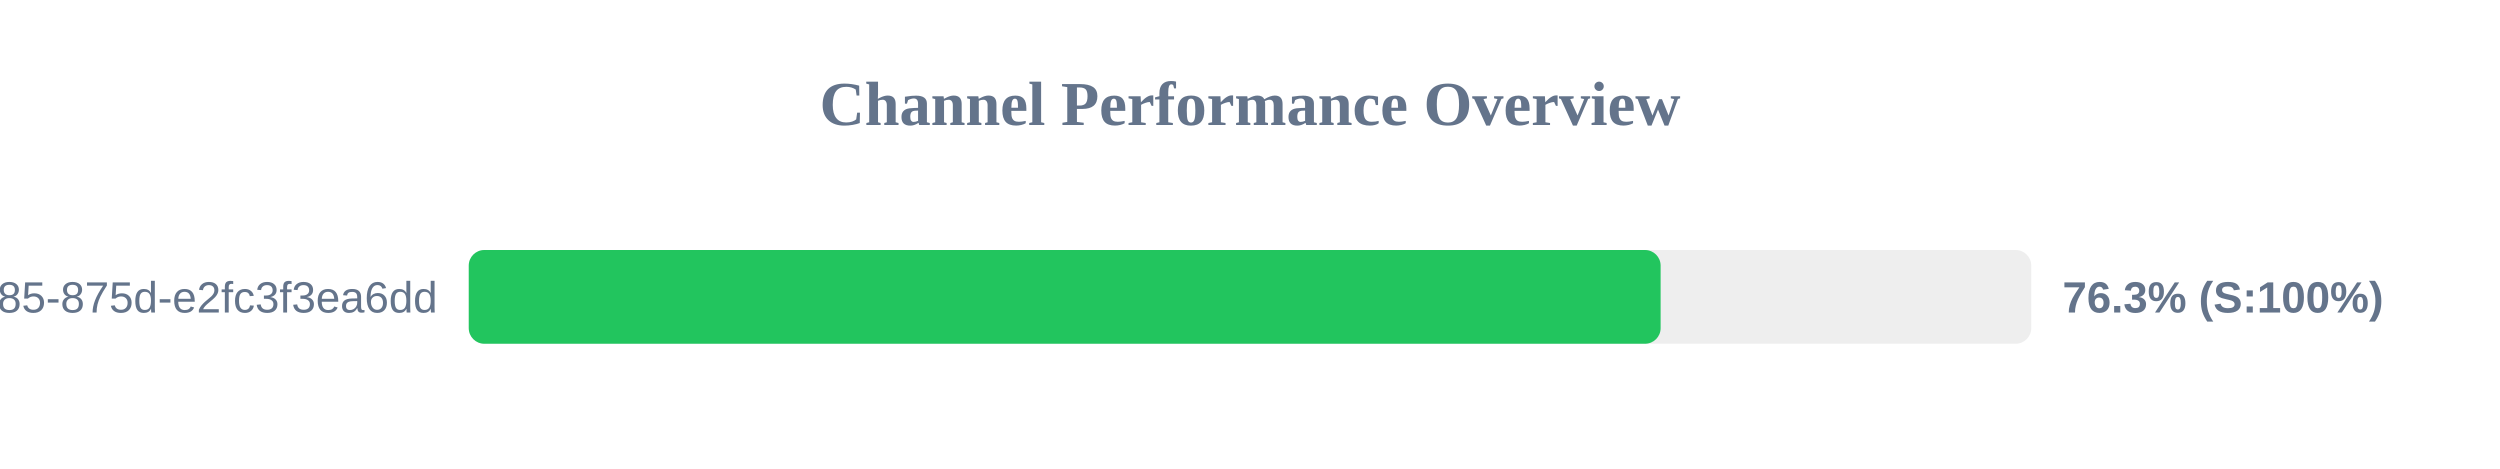
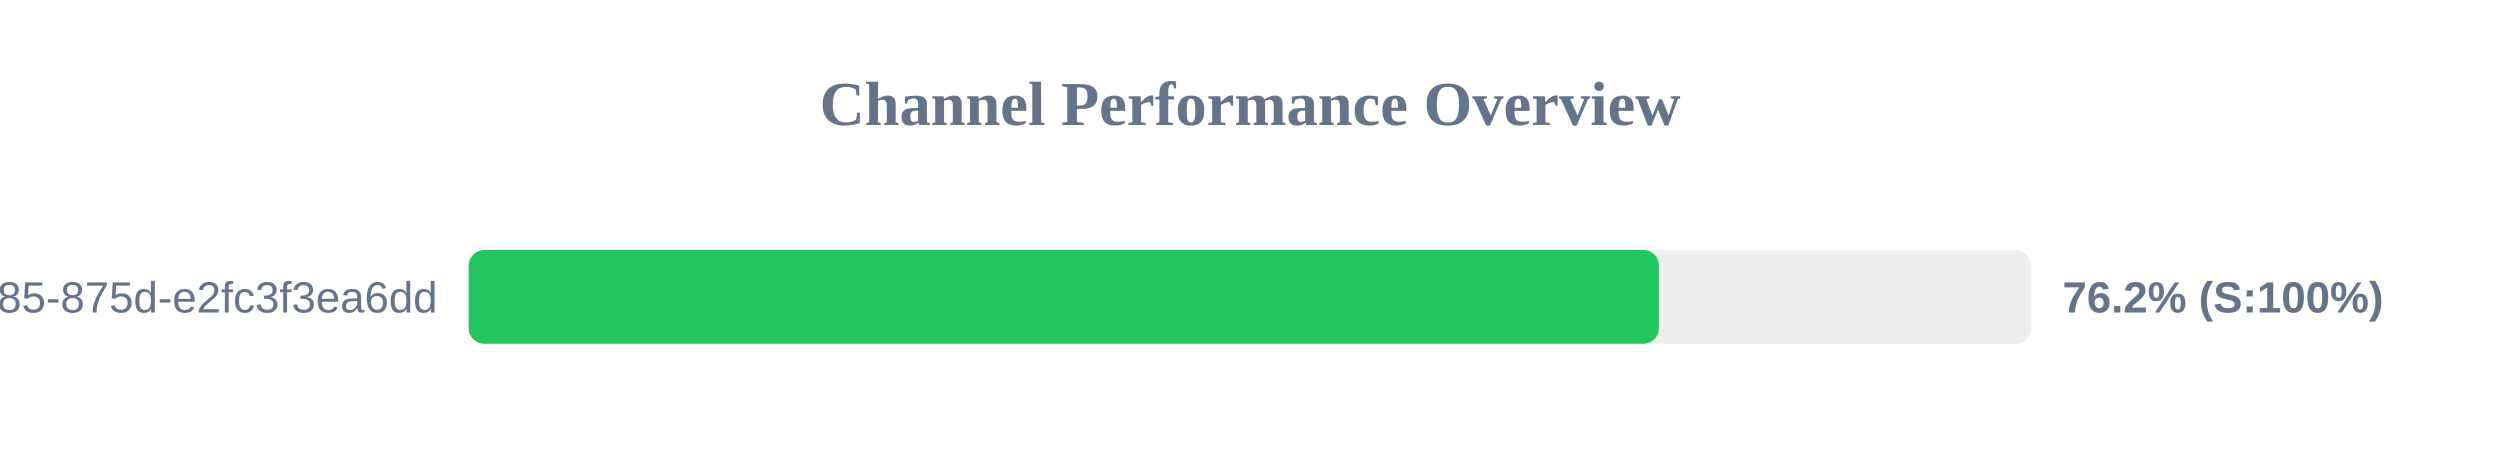
<svg xmlns="http://www.w3.org/2000/svg" width="800" height="150" version="1.1">
  <style>
        .row { font: 14px Arial; fill: #64748b; }
        .score { font: bold 14px Arial; fill: #64748b; }
    </style>
  <text x="400" y="40" text-anchor="middle" font-size="20px" font-weight="bold" fill="#64748b">Channel Performance Overview</text>
  <rect x="150" y="80" width="500" height="30" fill="#eee" rx="5" />
-   <rect x="150" y="80" width="381.4" height="30" fill="#22c55e" rx="5" />
+   <rect x="150" y="80" width="380.85" height="30" fill="#22c55e" rx="5" />
  <text x="140" y="100" text-anchor="end" class="row">?uuid=1045aedf-053c-4585-875d-e2fc3f3ea6dd</text>
-   <text x="660" y="100" text-anchor="start" class="score">76.3% (S:100%)</text>
+   <text x="660" y="100" text-anchor="start" class="score">76.2% (S:100%)</text>
</svg>
